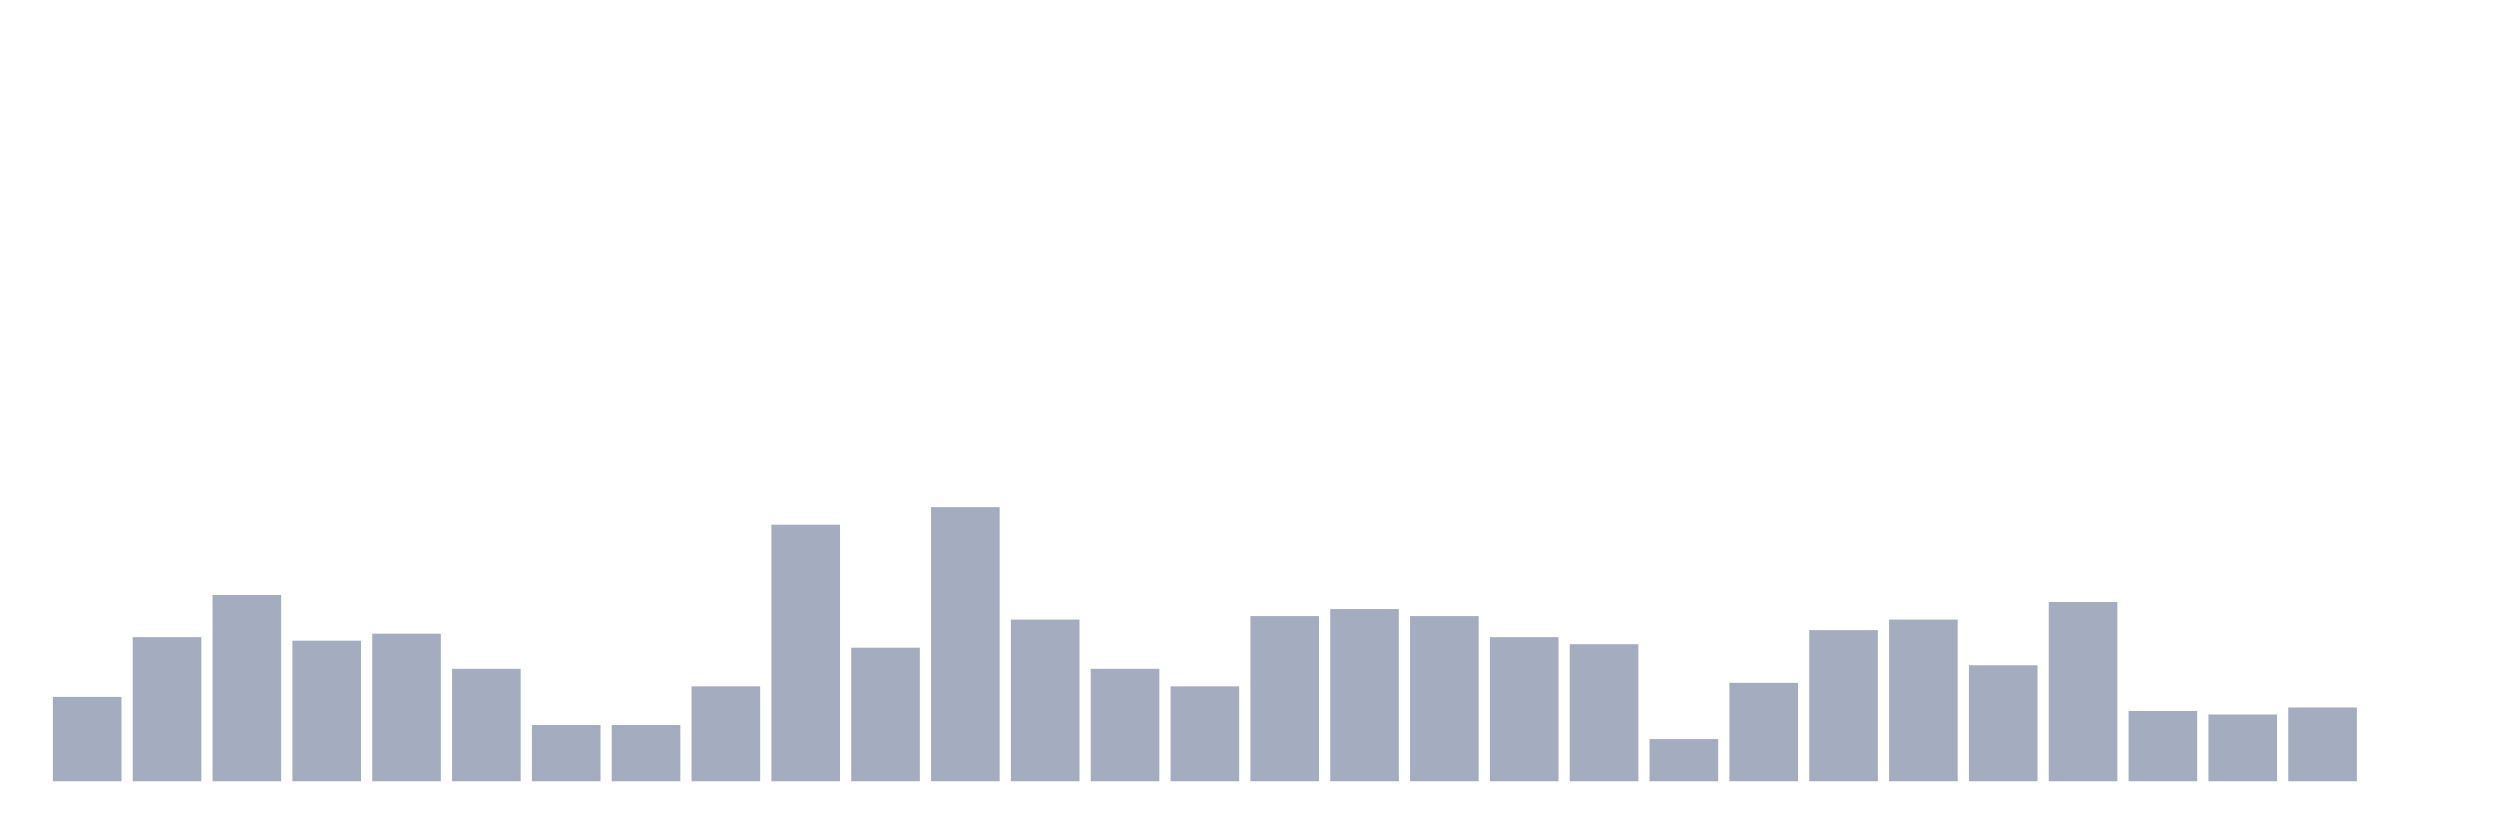
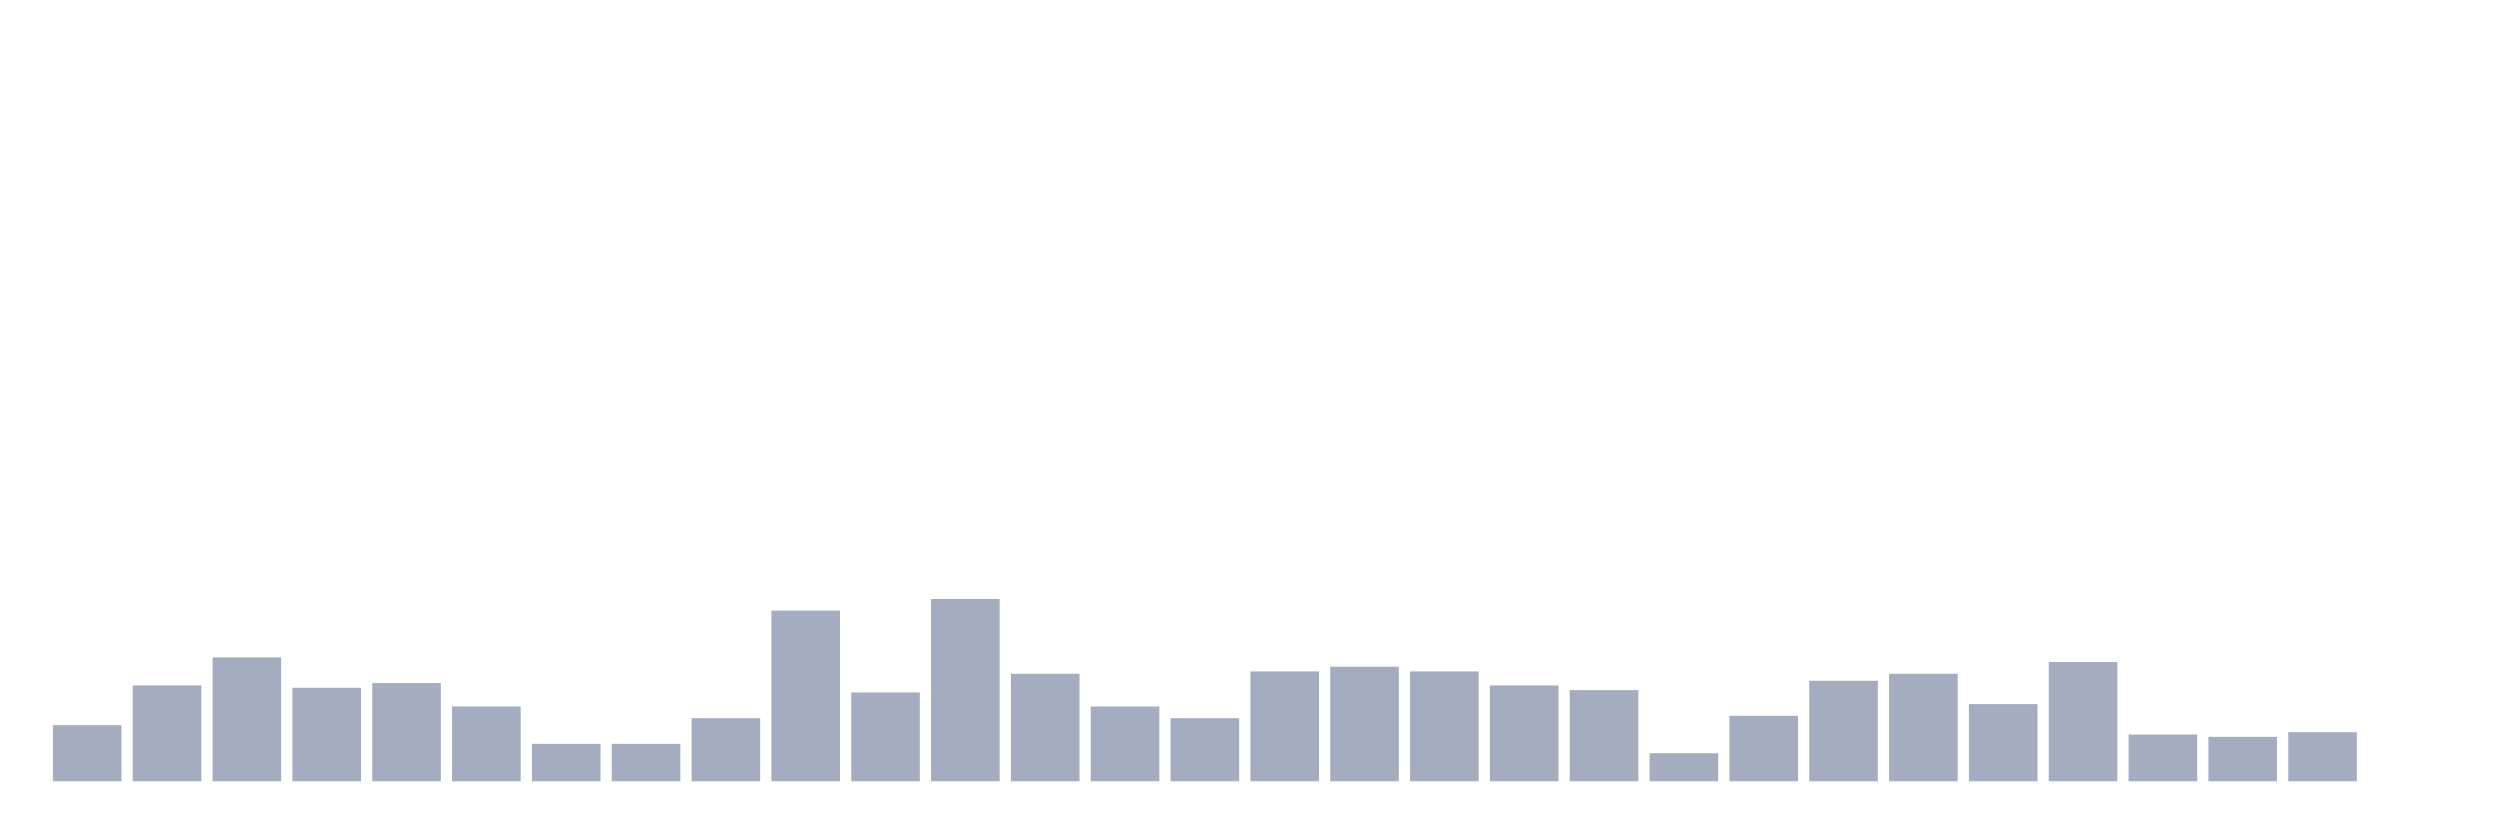
<svg xmlns="http://www.w3.org/2000/svg" viewBox="0 0 480 160">
  <g transform="translate(10,10)">
-     <rect class="bar" x="0.153" width="13.175" y="123.806" height="16.194" fill="rgb(164,173,192)" />
-     <rect class="bar" x="15.482" width="13.175" y="112.335" height="27.665" fill="rgb(164,173,192)" />
-     <rect class="bar" x="30.81" width="13.175" y="104.238" height="35.762" fill="rgb(164,173,192)" />
-     <rect class="bar" x="46.138" width="13.175" y="113.009" height="26.991" fill="rgb(164,173,192)" />
-     <rect class="bar" x="61.466" width="13.175" y="111.66" height="28.34" fill="rgb(164,173,192)" />
-     <rect class="bar" x="76.794" width="13.175" y="118.408" height="21.592" fill="rgb(164,173,192)" />
-     <rect class="bar" x="92.123" width="13.175" y="129.204" height="10.796" fill="rgb(164,173,192)" />
-     <rect class="bar" x="107.451" width="13.175" y="129.204" height="10.796" fill="rgb(164,173,192)" />
-     <rect class="bar" x="122.779" width="13.175" y="121.781" height="18.219" fill="rgb(164,173,192)" />
-     <rect class="bar" x="138.107" width="13.175" y="90.742" height="49.258" fill="rgb(164,173,192)" />
-     <rect class="bar" x="153.436" width="13.175" y="114.359" height="25.641" fill="rgb(164,173,192)" />
-     <rect class="bar" x="168.764" width="13.175" y="87.368" height="52.632" fill="rgb(164,173,192)" />
-     <rect class="bar" x="184.092" width="13.175" y="108.961" height="31.039" fill="rgb(164,173,192)" />
-     <rect class="bar" x="199.42" width="13.175" y="118.408" height="21.592" fill="rgb(164,173,192)" />
-     <rect class="bar" x="214.748" width="13.175" y="121.781" height="18.219" fill="rgb(164,173,192)" />
-     <rect class="bar" x="230.077" width="13.175" y="108.286" height="31.714" fill="rgb(164,173,192)" />
-     <rect class="bar" x="245.405" width="13.175" y="106.937" height="33.063" fill="rgb(164,173,192)" />
-     <rect class="bar" x="260.733" width="13.175" y="108.286" height="31.714" fill="rgb(164,173,192)" />
-     <rect class="bar" x="276.061" width="13.175" y="112.335" height="27.665" fill="rgb(164,173,192)" />
-     <rect class="bar" x="291.39" width="13.175" y="113.684" height="26.316" fill="rgb(164,173,192)" />
-     <rect class="bar" x="306.718" width="13.175" y="131.903" height="8.097" fill="rgb(164,173,192)" />
-     <rect class="bar" x="322.046" width="13.175" y="121.107" height="18.893" fill="rgb(164,173,192)" />
-     <rect class="bar" x="337.374" width="13.175" y="110.985" height="29.015" fill="rgb(164,173,192)" />
-     <rect class="bar" x="352.702" width="13.175" y="108.961" height="31.039" fill="rgb(164,173,192)" />
-     <rect class="bar" x="368.031" width="13.175" y="117.733" height="22.267" fill="rgb(164,173,192)" />
-     <rect class="bar" x="383.359" width="13.175" y="105.587" height="34.413" fill="rgb(164,173,192)" />
-     <rect class="bar" x="398.687" width="13.175" y="126.505" height="13.495" fill="rgb(164,173,192)" />
-     <rect class="bar" x="414.015" width="13.175" y="127.179" height="12.821" fill="rgb(164,173,192)" />
-     <rect class="bar" x="429.344" width="13.175" y="125.83" height="14.17" fill="rgb(164,173,192)" />
+     <rect class="bar" x="0.153" width="13.175" y="129.231" height="10.769" fill="rgb(164,173,192)" />
+     <rect class="bar" x="15.482" width="13.175" y="121.603" height="18.397" fill="rgb(164,173,192)" />
+     <rect class="bar" x="30.81" width="13.175" y="116.218" height="23.782" fill="rgb(164,173,192)" />
+     <rect class="bar" x="46.138" width="13.175" y="122.051" height="17.949" fill="rgb(164,173,192)" />
+     <rect class="bar" x="61.466" width="13.175" y="121.154" height="18.846" fill="rgb(164,173,192)" />
+     <rect class="bar" x="76.794" width="13.175" y="125.641" height="14.359" fill="rgb(164,173,192)" />
+     <rect class="bar" x="92.123" width="13.175" y="132.821" height="7.179" fill="rgb(164,173,192)" />
+     <rect class="bar" x="107.451" width="13.175" y="132.821" height="7.179" fill="rgb(164,173,192)" />
+     <rect class="bar" x="122.779" width="13.175" y="127.885" height="12.115" fill="rgb(164,173,192)" />
+     <rect class="bar" x="138.107" width="13.175" y="107.244" height="32.756" fill="rgb(164,173,192)" />
+     <rect class="bar" x="153.436" width="13.175" y="122.949" height="17.051" fill="rgb(164,173,192)" />
+     <rect class="bar" x="168.764" width="13.175" y="105" height="35" fill="rgb(164,173,192)" />
+     <rect class="bar" x="184.092" width="13.175" y="119.359" height="20.641" fill="rgb(164,173,192)" />
+     <rect class="bar" x="199.42" width="13.175" y="125.641" height="14.359" fill="rgb(164,173,192)" />
+     <rect class="bar" x="214.748" width="13.175" y="127.885" height="12.115" fill="rgb(164,173,192)" />
+     <rect class="bar" x="230.077" width="13.175" y="118.91" height="21.09" fill="rgb(164,173,192)" />
+     <rect class="bar" x="245.405" width="13.175" y="118.013" height="21.987" fill="rgb(164,173,192)" />
+     <rect class="bar" x="260.733" width="13.175" y="118.91" height="21.09" fill="rgb(164,173,192)" />
+     <rect class="bar" x="276.061" width="13.175" y="121.603" height="18.397" fill="rgb(164,173,192)" />
+     <rect class="bar" x="291.39" width="13.175" y="122.5" height="17.5" fill="rgb(164,173,192)" />
+     <rect class="bar" x="306.718" width="13.175" y="134.615" height="5.385" fill="rgb(164,173,192)" />
+     <rect class="bar" x="322.046" width="13.175" y="127.436" height="12.564" fill="rgb(164,173,192)" />
+     <rect class="bar" x="337.374" width="13.175" y="120.705" height="19.295" fill="rgb(164,173,192)" />
+     <rect class="bar" x="352.702" width="13.175" y="119.359" height="20.641" fill="rgb(164,173,192)" />
+     <rect class="bar" x="368.031" width="13.175" y="125.192" height="14.808" fill="rgb(164,173,192)" />
+     <rect class="bar" x="383.359" width="13.175" y="117.115" height="22.885" fill="rgb(164,173,192)" />
+     <rect class="bar" x="398.687" width="13.175" y="131.026" height="8.974" fill="rgb(164,173,192)" />
+     <rect class="bar" x="414.015" width="13.175" y="131.474" height="8.526" fill="rgb(164,173,192)" />
+     <rect class="bar" x="429.344" width="13.175" y="130.577" height="9.423" fill="rgb(164,173,192)" />
    <rect class="bar" x="444.672" width="13.175" y="140" height="0" fill="rgb(164,173,192)" />
  </g>
</svg>
